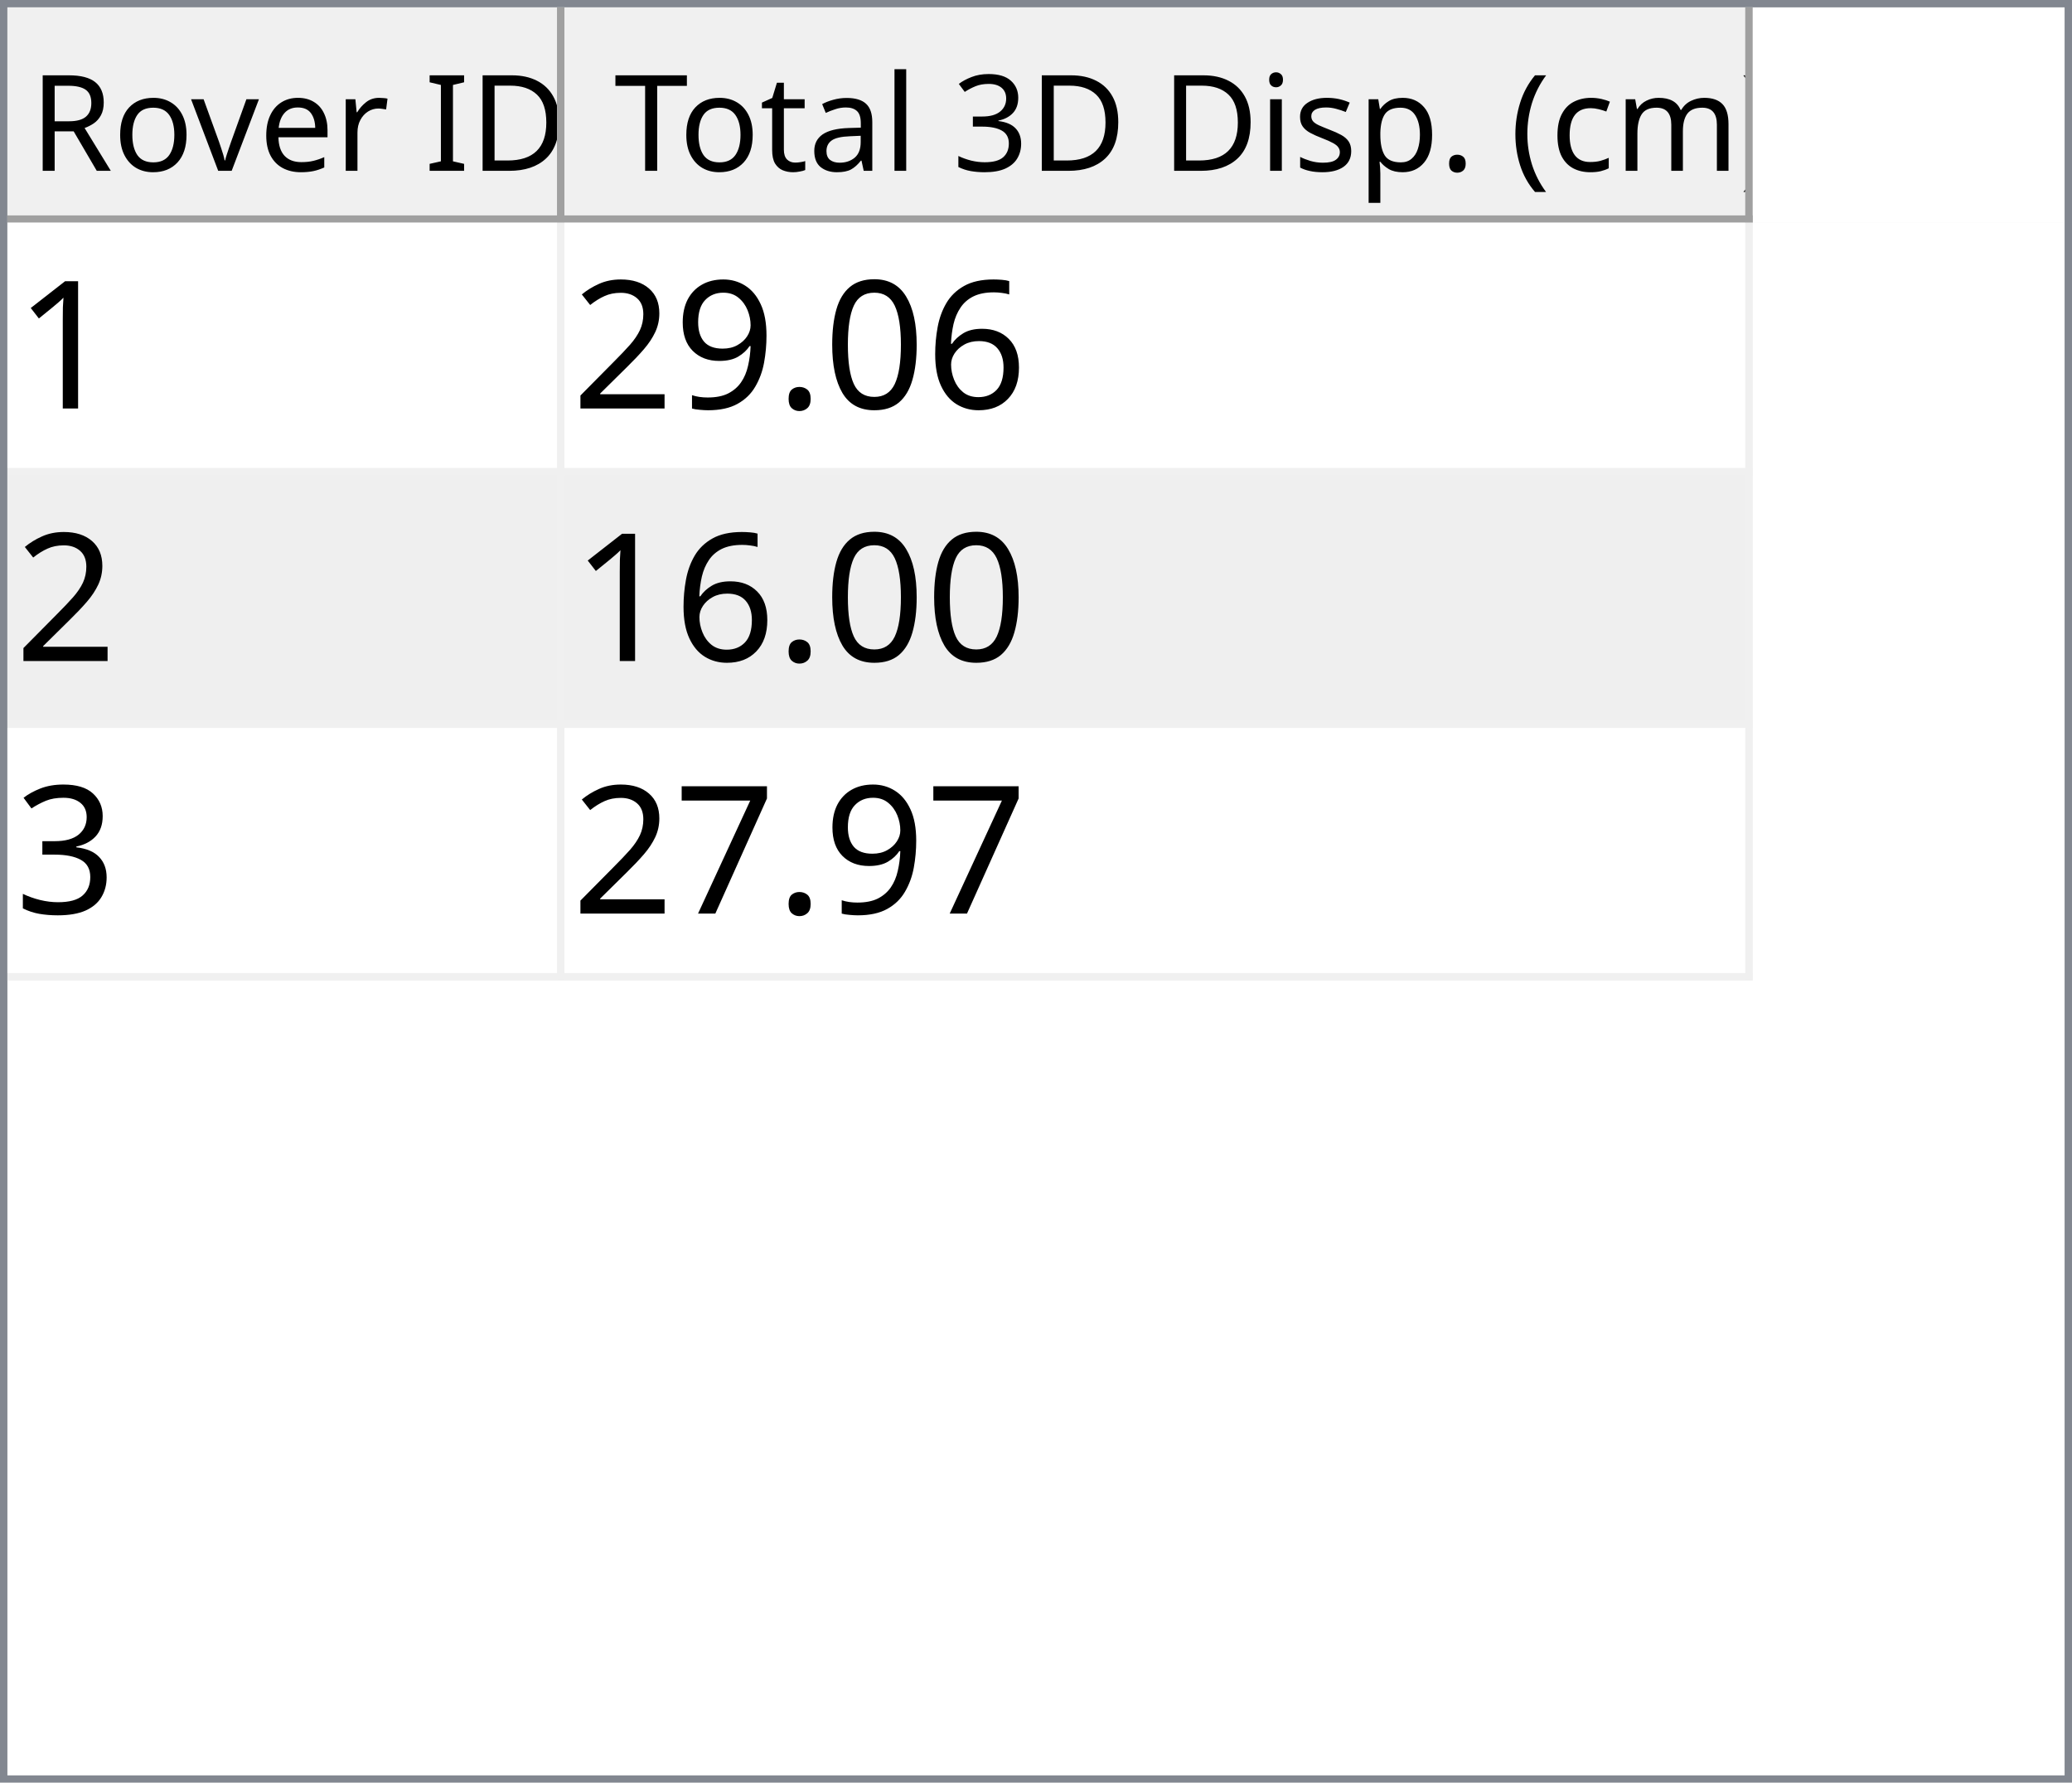
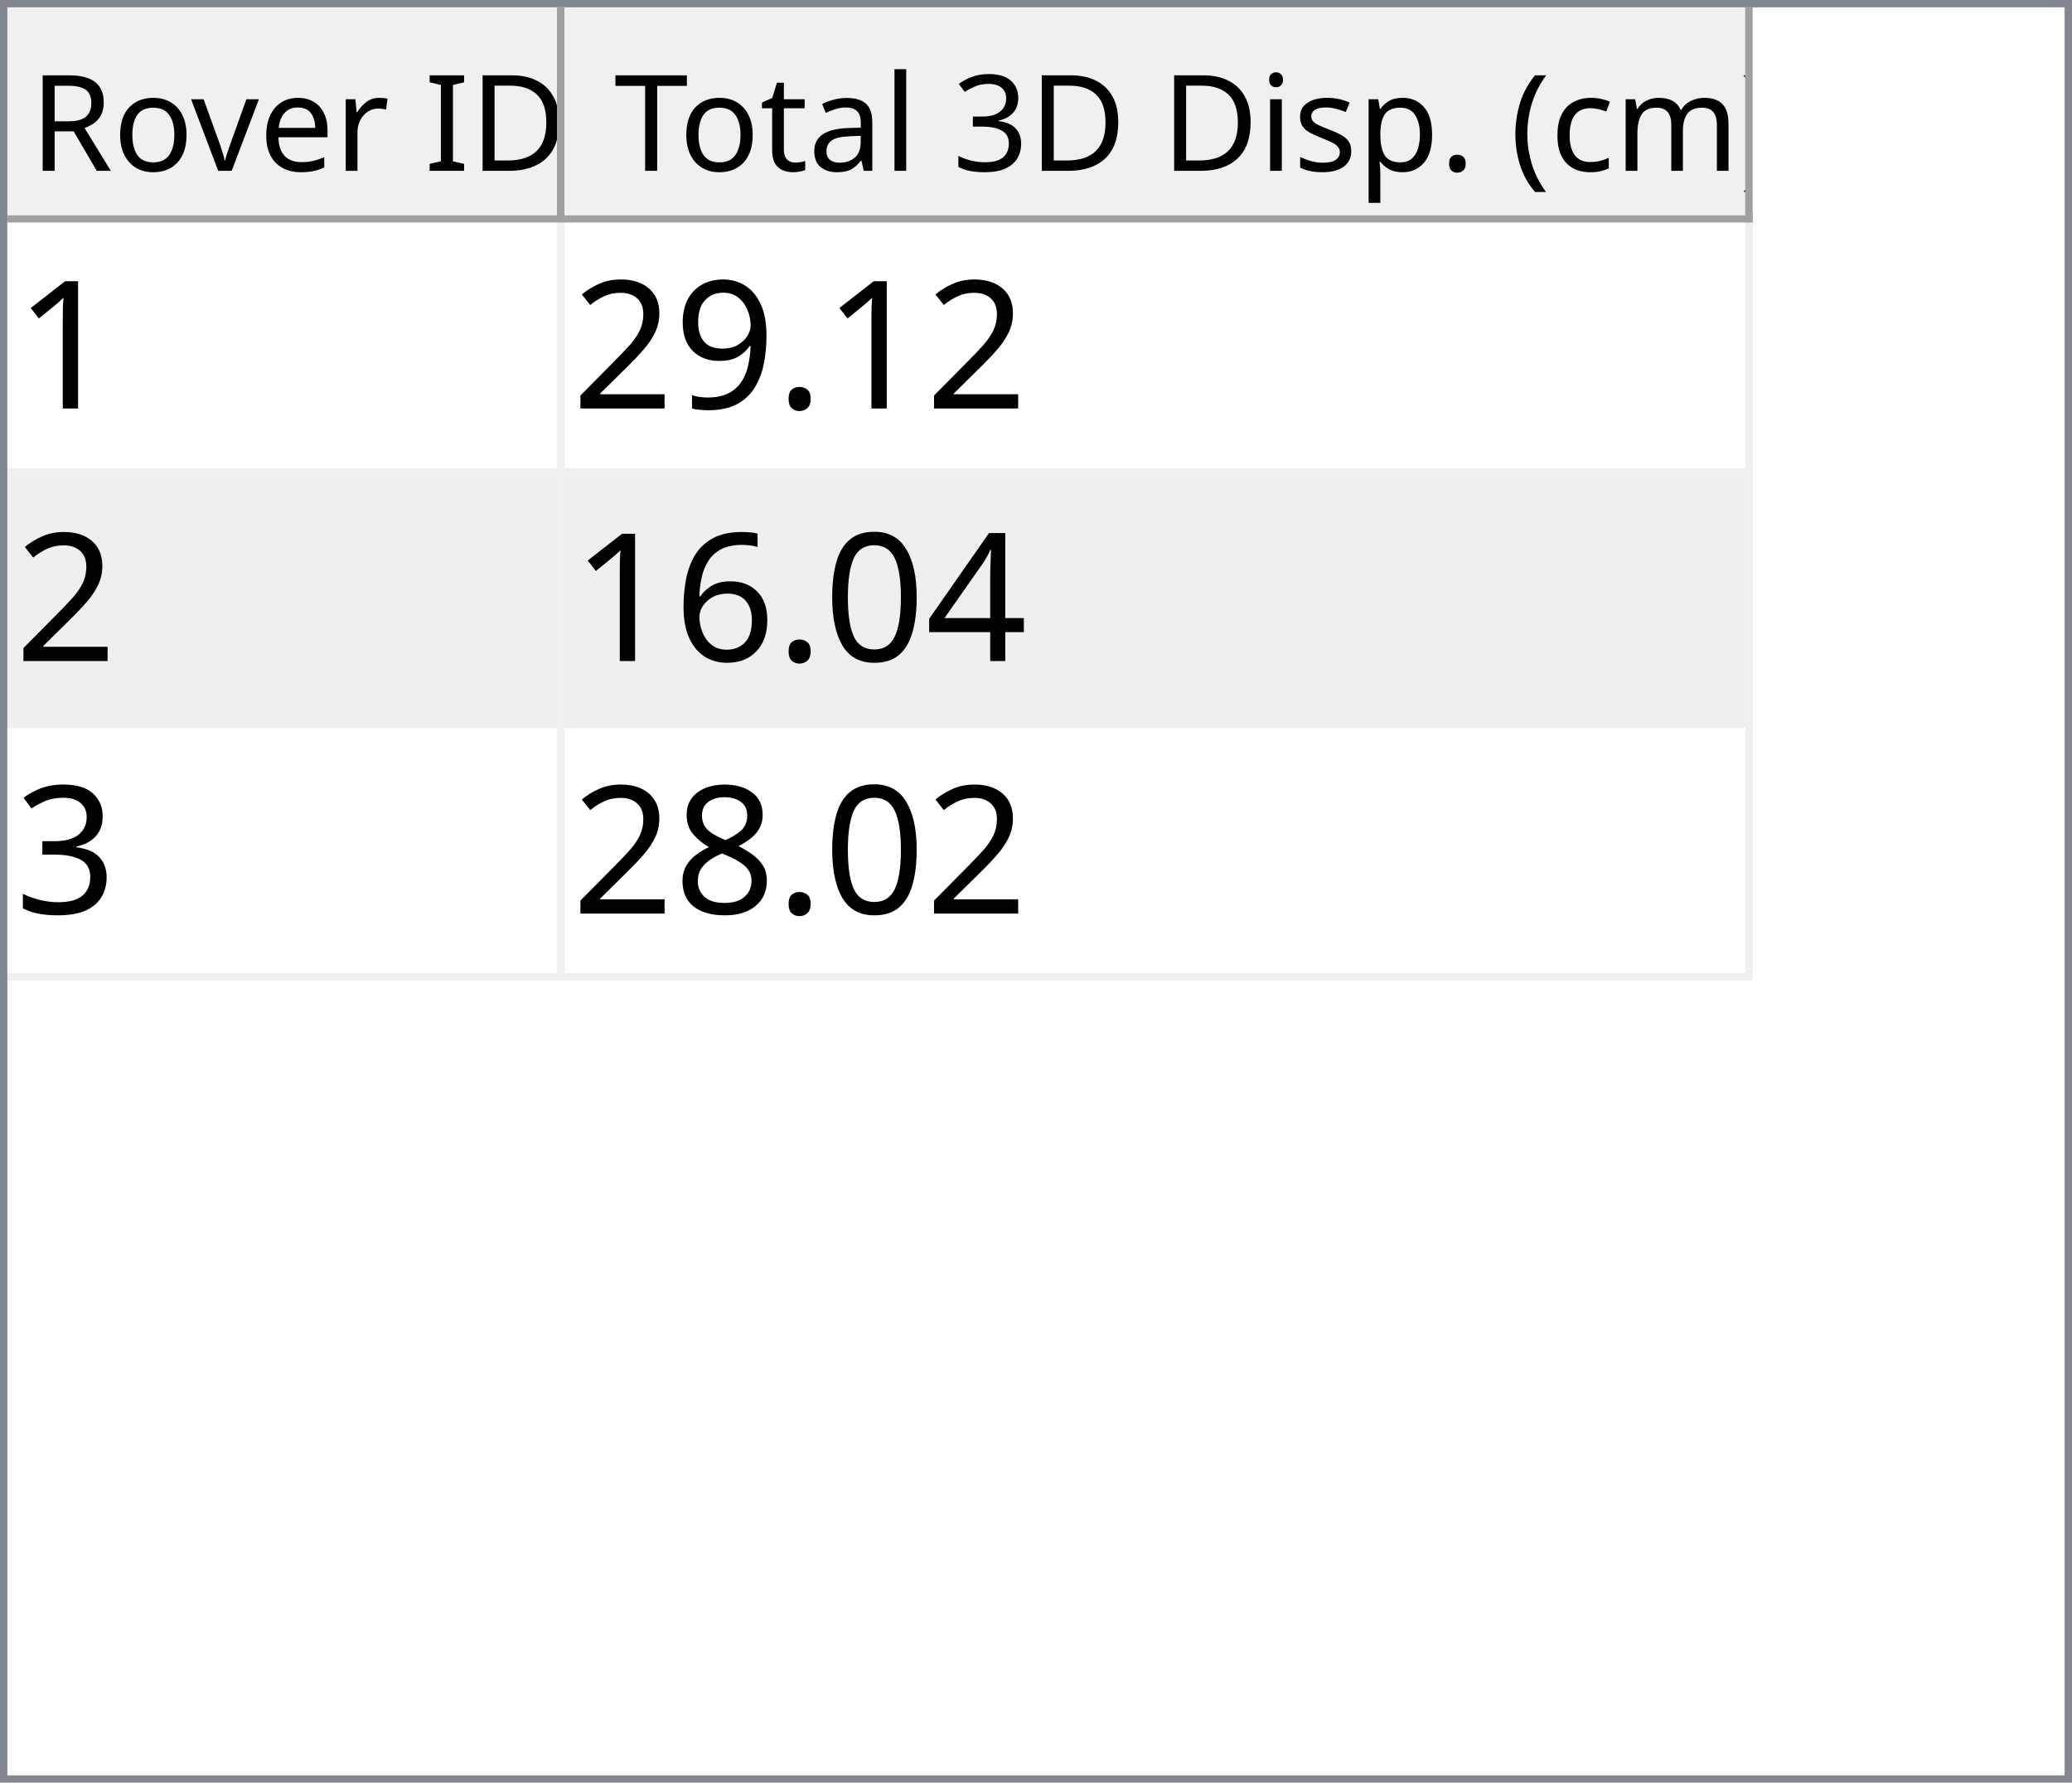
<svg xmlns="http://www.w3.org/2000/svg" style="fill-opacity:1; color-rendering:auto; color-interpolation:auto; text-rendering:auto; stroke:black; stroke-linecap:square; stroke-miterlimit:10; shape-rendering:auto; stroke-opacity:1; fill:black; stroke-dasharray:none; font-weight:normal; stroke-width:1; font-family:'Dialog'; font-style:normal; stroke-linejoin:miter; font-size:12px; stroke-dashoffset:0; image-rendering:auto;" width="279" height="240">
  <defs id="genericDefs" />
  <g>
    <defs id="defs1">
      <clipPath clipPathUnits="userSpaceOnUse" id="clipPath1">
        <path d="M0 0 L279 0 L279 240 L0 240 L0 0 Z" />
      </clipPath>
      <clipPath clipPathUnits="userSpaceOnUse" id="clipPath2">
        <path d="M0 0 L0 240 L279 240 L279 0 Z" />
      </clipPath>
      <clipPath clipPathUnits="userSpaceOnUse" id="clipPath3">
        <path d="M0 0 L0 29 L277 29 L277 0 Z" />
      </clipPath>
      <clipPath clipPathUnits="userSpaceOnUse" id="clipPath4">
        <path d="M0 0 L0 29 L75 29 L75 0 Z" />
      </clipPath>
      <clipPath clipPathUnits="userSpaceOnUse" id="clipPath5">
        <path d="M1 1 L1 28 L74 28 L74 1 Z" />
      </clipPath>
      <clipPath clipPathUnits="userSpaceOnUse" id="clipPath6">
        <path d="M0 0 L0 27 L73 27 L73 0 Z" />
      </clipPath>
      <clipPath clipPathUnits="userSpaceOnUse" id="clipPath7">
        <path d="M-0.5 -0.5 L-0.5 28.5 L74.5 28.5 L74.5 -0.5 Z" />
      </clipPath>
      <clipPath clipPathUnits="userSpaceOnUse" id="clipPath8">
        <path d="M0 0 L0 29 L160 29 L160 0 Z" />
      </clipPath>
      <clipPath clipPathUnits="userSpaceOnUse" id="clipPath9">
        <path d="M1 1 L1 28 L159 28 L159 1 Z" />
      </clipPath>
      <clipPath clipPathUnits="userSpaceOnUse" id="clipPath10">
        <path d="M0 0 L0 27 L158 27 L158 0 Z" />
      </clipPath>
      <clipPath clipPathUnits="userSpaceOnUse" id="clipPath11">
        <path d="M-0.5 -0.5 L-0.5 28.5 L159.5 28.5 L159.5 -0.5 Z" />
      </clipPath>
      <clipPath clipPathUnits="userSpaceOnUse" id="clipPath12">
        <path d="M0 0 L0 209 L277 209 L277 0 Z" />
      </clipPath>
      <clipPath clipPathUnits="userSpaceOnUse" id="clipPath13">
        <path d="M0 0 L0 102 L235 102 L235 0 Z" />
      </clipPath>
      <clipPath clipPathUnits="userSpaceOnUse" id="clipPath14">
        <path d="M-0.5 -0.5 L-0.5 101.5 L234.5 101.5 L234.5 -0.5 Z" />
      </clipPath>
      <clipPath clipPathUnits="userSpaceOnUse" id="clipPath15">
        <path d="M0 0 L0 33 L74 33 L74 0 Z" />
      </clipPath>
      <clipPath clipPathUnits="userSpaceOnUse" id="clipPath16">
        <path d="M0 0 L0 33 L159 33 L159 0 Z" />
      </clipPath>
      <font horiz-adv-x="64.551" id="font1">
        <font-face ascent="107.91" descent="25.098" units-per-em="100" style="font-style:normal; font-family:Segoe UI; font-weight:normal;" />
        <missing-glyph horiz-adv-x="64.551" d="M8.109 0 L8.109 68.266 L56.453 68.266 L56.453 0 L8.109 0 ZM15.328 7.234 L49.219 7.234 L49.219 61.031 L15.328 61.031 L15.328 7.234 Z" />
        <glyph unicode="D" horiz-adv-x="70.117" d="M9.188 0 L9.188 70.016 L28.516 70.016 Q65.531 70.016 65.531 35.891 Q65.531 19.672 55.25 9.836 Q44.969 0 27.734 0 L9.188 0 ZM17.391 62.594 L17.391 7.422 L27.828 7.422 Q41.609 7.422 49.273 14.797 Q56.938 22.172 56.938 35.688 Q56.938 62.594 28.328 62.594 L17.391 62.594 Z" />
        <glyph unicode="I" horiz-adv-x="26.611" d="M17.391 0 L9.188 0 L9.188 70.016 L17.391 70.016 L17.391 0 Z" />
        <glyph unicode=" " horiz-adv-x="27.393" d="" />
        <glyph unicode="r" horiz-adv-x="34.766" d="M34.188 41.891 Q32.078 43.5 28.125 43.5 Q23 43.5 19.555 38.672 Q16.109 33.844 16.109 25.484 L16.109 0 L8.109 0 L8.109 50 L16.109 50 L16.109 39.703 L16.312 39.703 Q18.016 44.969 21.531 47.922 Q25.047 50.875 29.391 50.875 Q32.516 50.875 34.188 50.203 L34.188 41.891 Z" />
        <glyph unicode="e" horiz-adv-x="52.295" d="M48.297 23 L12.984 23 Q13.188 14.656 17.484 10.109 Q21.781 5.562 29.297 5.562 Q37.75 5.562 44.828 11.141 L44.828 3.609 Q38.234 -1.172 27.391 -1.172 Q16.797 -1.172 10.742 5.641 Q4.688 12.453 4.688 24.812 Q4.688 36.469 11.305 43.82 Q17.922 51.172 27.734 51.172 Q37.547 51.172 42.922 44.828 Q48.297 38.484 48.297 27.203 L48.297 23 ZM40.094 29.781 Q40.047 36.719 36.75 40.578 Q33.453 44.438 27.594 44.438 Q21.922 44.438 17.969 40.383 Q14.016 36.328 13.094 29.781 L40.094 29.781 Z" />
        <glyph unicode="v" horiz-adv-x="47.9" d="M47.406 50 L27.484 0 L19.625 0 L0.688 50 L9.469 50 L22.172 13.672 Q23.578 9.672 23.922 6.688 L24.125 6.688 Q24.609 10.453 25.688 13.484 L38.969 50 L47.406 50 Z" />
        <glyph unicode="o" horiz-adv-x="58.594" d="M29 -1.172 Q17.922 -1.172 11.305 5.836 Q4.688 12.844 4.688 24.422 Q4.688 37.016 11.57 44.094 Q18.453 51.172 30.172 51.172 Q41.359 51.172 47.633 44.289 Q53.906 37.406 53.906 25.203 Q53.906 13.234 47.141 6.031 Q40.375 -1.172 29 -1.172 ZM29.594 44.438 Q21.875 44.438 17.383 39.188 Q12.891 33.938 12.891 24.703 Q12.891 15.828 17.43 10.695 Q21.969 5.562 29.594 5.562 Q37.359 5.562 41.531 10.594 Q45.703 15.625 45.703 24.906 Q45.703 34.281 41.531 39.359 Q37.359 44.438 29.594 44.438 Z" />
        <glyph unicode="R" horiz-adv-x="59.814" d="M59.375 0 L49.609 0 L37.891 19.625 Q36.281 22.359 34.766 24.289 Q33.25 26.219 31.664 27.438 Q30.078 28.656 28.25 29.219 Q26.422 29.781 24.125 29.781 L17.391 29.781 L17.391 0 L9.188 0 L9.188 70.016 L30.078 70.016 Q34.672 70.016 38.555 68.867 Q42.438 67.719 45.289 65.375 Q48.141 63.031 49.758 59.547 Q51.375 56.062 51.375 51.375 Q51.375 47.703 50.273 44.656 Q49.172 41.609 47.148 39.211 Q45.125 36.812 42.266 35.133 Q39.406 33.453 35.844 32.516 L35.844 32.328 Q37.594 31.547 38.891 30.547 Q40.188 29.547 41.359 28.18 Q42.531 26.812 43.68 25.078 Q44.828 23.344 46.234 21.047 L59.375 0 ZM17.391 62.594 L17.391 37.203 L28.516 37.203 Q31.594 37.203 34.203 38.133 Q36.812 39.062 38.719 40.797 Q40.625 42.531 41.703 45.047 Q42.781 47.562 42.781 50.688 Q42.781 56.297 39.141 59.445 Q35.5 62.594 28.609 62.594 L17.391 62.594 Z" />
        <glyph unicode=")" horiz-adv-x="30.176" d="M8.297 -15.922 L1.172 -15.922 Q16.406 2.344 16.406 26.812 Q16.406 51.469 1.078 70.016 L8.297 70.016 Q23.531 52.156 23.531 26.703 Q23.531 1.375 8.297 -15.922 Z" />
        <glyph unicode="m" horiz-adv-x="86.133" d="M79.109 0 L71.094 0 L71.094 28.719 Q71.094 37.016 68.531 40.727 Q65.969 44.438 59.906 44.438 Q54.781 44.438 51.195 39.75 Q47.609 35.062 47.609 28.516 L47.609 0 L39.594 0 L39.594 29.688 Q39.594 44.438 28.219 44.438 Q22.953 44.438 19.531 40.016 Q16.109 35.594 16.109 28.516 L16.109 0 L8.109 0 L8.109 50 L16.109 50 L16.109 42.094 L16.312 42.094 Q21.625 51.172 31.844 51.172 Q36.969 51.172 40.773 48.312 Q44.578 45.453 46 40.828 Q51.562 51.172 62.594 51.172 Q79.109 51.172 79.109 30.812 L79.109 0 Z" />
        <glyph unicode="c" horiz-adv-x="46.191" d="M42.188 2.297 Q36.422 -1.172 28.516 -1.172 Q17.828 -1.172 11.258 5.789 Q4.688 12.75 4.688 23.828 Q4.688 36.188 11.766 43.68 Q18.844 51.172 30.672 51.172 Q37.25 51.172 42.281 48.734 L42.281 40.531 Q36.719 44.438 30.375 44.438 Q22.703 44.438 17.797 38.945 Q12.891 33.453 12.891 24.516 Q12.891 15.719 17.508 10.641 Q22.125 5.562 29.891 5.562 Q36.422 5.562 42.188 9.906 L42.188 2.297 Z" />
        <glyph unicode="(" horiz-adv-x="30.176" d="M29.109 -15.922 L21.969 -15.922 Q6.844 1.375 6.844 26.703 Q6.844 52.156 21.969 70.016 L29.203 70.016 Q13.875 51.469 13.875 26.812 Q13.875 2.344 29.109 -15.922 Z" />
        <glyph unicode="." horiz-adv-x="21.68" d="M10.891 -1.078 Q8.641 -1.078 7.055 0.539 Q5.469 2.156 5.469 4.391 Q5.469 6.641 7.055 8.273 Q8.641 9.906 10.891 9.906 Q13.188 9.906 14.797 8.273 Q16.406 6.641 16.406 4.391 Q16.406 2.156 14.797 0.539 Q13.188 -1.078 10.891 -1.078 Z" />
        <glyph unicode="p" horiz-adv-x="58.789" d="M16.312 7.234 L16.109 7.234 L16.109 -23 L8.109 -23 L8.109 50 L16.109 50 L16.109 41.219 L16.312 41.219 Q22.219 51.172 33.594 51.172 Q43.266 51.172 48.688 44.461 Q54.109 37.75 54.109 26.469 Q54.109 13.922 48 6.375 Q41.891 -1.172 31.297 -1.172 Q21.578 -1.172 16.312 7.234 ZM16.109 27.391 L16.109 20.406 Q16.109 14.203 20.141 9.883 Q24.172 5.562 30.375 5.562 Q37.641 5.562 41.773 11.133 Q45.906 16.703 45.906 26.609 Q45.906 34.969 42.047 39.703 Q38.188 44.438 31.594 44.438 Q24.609 44.438 20.359 39.578 Q16.109 34.719 16.109 27.391 Z" />
        <glyph unicode="s" horiz-adv-x="42.432" d="M5.078 1.812 L5.078 10.406 Q11.625 5.562 19.484 5.562 Q30.031 5.562 30.031 12.594 Q30.031 14.594 29.125 15.992 Q28.219 17.391 26.68 18.461 Q25.141 19.531 23.07 20.383 Q21 21.234 18.609 22.172 Q15.281 23.484 12.766 24.828 Q10.25 26.172 8.57 27.859 Q6.891 29.547 6.031 31.695 Q5.172 33.844 5.172 36.719 Q5.172 40.234 6.789 42.945 Q8.406 45.656 11.086 47.484 Q13.766 49.312 17.211 50.242 Q20.656 51.172 24.312 51.172 Q30.812 51.172 35.938 48.922 L35.938 40.828 Q30.422 44.438 23.25 44.438 Q21 44.438 19.195 43.922 Q17.391 43.406 16.094 42.477 Q14.797 41.547 14.086 40.258 Q13.375 38.969 13.375 37.406 Q13.375 35.453 14.086 34.133 Q14.797 32.812 16.164 31.789 Q17.531 30.766 19.484 29.938 Q21.438 29.109 23.922 28.125 Q27.25 26.859 29.883 25.516 Q32.516 24.172 34.375 22.484 Q36.234 20.797 37.234 18.602 Q38.234 16.406 38.234 13.375 Q38.234 9.672 36.602 6.938 Q34.969 4.203 32.234 2.398 Q29.5 0.594 25.93 -0.289 Q22.359 -1.172 18.453 -1.172 Q10.75 -1.172 5.078 1.812 Z" />
        <glyph unicode="i" horiz-adv-x="24.219" d="M12.203 62.703 Q10.062 62.703 8.547 64.164 Q7.031 65.625 7.031 67.875 Q7.031 70.125 8.547 71.609 Q10.062 73.094 12.203 73.094 Q14.406 73.094 15.945 71.609 Q17.484 70.125 17.484 67.875 Q17.484 65.719 15.945 64.211 Q14.406 62.703 12.203 62.703 ZM16.109 0 L8.109 0 L8.109 50 L16.109 50 L16.109 0 Z" />
        <glyph unicode="3" horiz-adv-x="53.906" d="M46.531 19.828 Q46.531 15.094 44.75 11.211 Q42.969 7.328 39.719 4.57 Q36.469 1.812 31.93 0.297 Q27.391 -1.219 21.922 -1.219 Q11.922 -1.219 6 2.594 L6 11.188 Q13.094 5.609 22.219 5.609 Q25.875 5.609 28.828 6.539 Q31.781 7.469 33.906 9.227 Q36.031 10.984 37.18 13.477 Q38.328 15.969 38.328 19.094 Q38.328 32.812 18.797 32.812 L12.984 32.812 L12.984 39.594 L18.5 39.594 Q35.797 39.594 35.797 52.484 Q35.797 64.406 22.609 64.406 Q15.188 64.406 8.688 59.422 L8.688 67.188 Q15.375 71.188 24.609 71.188 Q29 71.188 32.57 69.969 Q36.141 68.75 38.68 66.555 Q41.219 64.359 42.609 61.281 Q44 58.203 44 54.5 Q44 40.672 30.031 36.719 L30.031 36.531 Q33.594 36.141 36.625 34.797 Q39.656 33.453 41.852 31.305 Q44.047 29.156 45.289 26.25 Q46.531 23.344 46.531 19.828 Z" />
        <glyph unicode="l" horiz-adv-x="24.219" d="M16.109 0 L8.109 0 L8.109 74.031 L16.109 74.031 L16.109 0 Z" />
        <glyph unicode="a" horiz-adv-x="50.879" d="M43.891 0 L35.891 0 L35.891 7.812 L35.688 7.812 Q30.469 -1.172 20.312 -1.172 Q12.844 -1.172 8.617 2.781 Q4.391 6.734 4.391 13.281 Q4.391 27.297 20.906 29.594 L35.891 31.688 Q35.891 44.438 25.594 44.438 Q16.547 44.438 9.281 38.281 L9.281 46.484 Q16.656 51.172 26.266 51.172 Q43.891 51.172 43.891 32.516 L43.891 0 ZM35.891 25.297 L23.828 23.641 Q18.266 22.859 15.43 20.875 Q12.594 18.891 12.594 13.875 Q12.594 10.203 15.211 7.883 Q17.828 5.562 22.172 5.562 Q28.125 5.562 32.008 9.742 Q35.891 13.922 35.891 20.312 L35.891 25.297 Z" />
        <glyph unicode="t" horiz-adv-x="33.887" d="M31.297 0.484 Q28.469 -1.078 23.828 -1.078 Q10.688 -1.078 10.688 13.578 L10.688 43.172 L2.094 43.172 L2.094 50 L10.688 50 L10.688 62.203 L18.703 64.797 L18.703 50 L31.297 50 L31.297 43.172 L18.703 43.172 L18.703 14.984 Q18.703 9.969 20.414 7.82 Q22.125 5.672 26.078 5.672 Q29.109 5.672 31.297 7.328 L31.297 0.484 Z" />
        <glyph unicode="T" horiz-adv-x="52.393" d="M50.594 62.594 L30.375 62.594 L30.375 0 L22.172 0 L22.172 62.594 L2 62.594 L2 70.016 L50.594 70.016 L50.594 62.594 Z" />
      </font>
      <font horiz-adv-x="75.0" id="font2">
        <font-face ascent="100.537" descent="21.973" units-per-em="100" style="font-style:normal; font-family:sans-serif; font-weight:normal;" />
        <missing-glyph horiz-adv-x="75.0" d="M12.5 0 L12.5 62.5 L62.5 62.5 L62.5 0 L12.5 0 ZM14.062 1.562 L60.938 1.562 L60.938 60.938 L14.062 60.938 L14.062 1.562 Z" />
        <glyph unicode="1" horiz-adv-x="55.615" d="M37.25 0 L28.469 0 L28.469 56 Q25.297 52.984 20.141 49.953 Q14.984 46.922 10.891 45.406 L10.891 53.906 Q18.266 57.375 23.781 62.305 Q29.297 67.234 31.594 71.875 L37.25 71.875 L37.25 0 Z" />
-         <glyph unicode="6" horiz-adv-x="55.615" d="M49.75 54.047 L41.016 53.375 Q39.844 58.547 37.703 60.891 Q34.125 64.656 28.906 64.656 Q24.703 64.656 21.531 62.312 Q17.391 59.281 14.992 53.469 Q12.594 47.656 12.5 36.922 Q15.672 41.75 20.266 44.094 Q24.859 46.438 29.891 46.438 Q38.672 46.438 44.852 39.969 Q51.031 33.5 51.031 23.25 Q51.031 16.5 48.125 10.719 Q45.219 4.938 40.141 1.859 Q35.062 -1.219 28.609 -1.219 Q17.625 -1.219 10.695 6.859 Q3.766 14.938 3.766 33.5 Q3.766 54.25 11.422 63.672 Q18.109 71.875 29.438 71.875 Q37.891 71.875 43.289 67.141 Q48.688 62.406 49.75 54.047 ZM13.875 23.188 Q13.875 18.656 15.797 14.508 Q17.719 10.359 21.188 8.18 Q24.656 6 28.469 6 Q34.031 6 38.039 10.492 Q42.047 14.984 42.047 22.703 Q42.047 30.125 38.086 34.398 Q34.125 38.672 28.125 38.672 Q22.172 38.672 18.023 34.398 Q13.875 30.125 13.875 23.188 Z" />
-         <glyph unicode="0" horiz-adv-x="55.615" d="M4.156 35.297 Q4.156 48 6.766 55.742 Q9.375 63.484 14.523 67.68 Q19.672 71.875 27.484 71.875 Q33.25 71.875 37.594 69.555 Q41.938 67.234 44.773 62.867 Q47.609 58.5 49.219 52.227 Q50.828 45.953 50.828 35.297 Q50.828 22.703 48.242 14.969 Q45.656 7.234 40.508 3.008 Q35.359 -1.219 27.484 -1.219 Q17.141 -1.219 11.234 6.203 Q4.156 15.141 4.156 35.297 ZM13.188 35.297 Q13.188 17.672 17.312 11.836 Q21.438 6 27.484 6 Q33.547 6 37.672 11.859 Q41.797 17.719 41.797 35.297 Q41.797 52.984 37.672 58.789 Q33.547 64.594 27.391 64.594 Q21.344 64.594 17.719 59.469 Q13.188 52.938 13.188 35.297 Z" />
        <glyph unicode="." horiz-adv-x="27.783" d="M9.078 0 L9.078 10.016 L19.094 10.016 L19.094 0 L9.078 0 Z" />
        <glyph unicode="9" horiz-adv-x="55.615" d="M5.469 16.547 L13.922 17.328 Q14.984 11.375 18.016 8.688 Q21.047 6 25.781 6 Q29.828 6 32.883 7.859 Q35.938 9.719 37.891 12.82 Q39.844 15.922 41.164 21.195 Q42.484 26.469 42.484 31.938 Q42.484 32.516 42.438 33.688 Q39.797 29.5 35.234 26.883 Q30.672 24.266 25.344 24.266 Q16.453 24.266 10.305 30.711 Q4.156 37.156 4.156 47.703 Q4.156 58.594 10.578 65.234 Q17 71.875 26.656 71.875 Q33.641 71.875 39.43 68.117 Q45.219 64.359 48.219 57.398 Q51.219 50.438 51.219 37.25 Q51.219 23.531 48.242 15.406 Q45.266 7.281 39.383 3.031 Q33.5 -1.219 25.594 -1.219 Q17.188 -1.219 11.867 3.445 Q6.547 8.109 5.469 16.547 ZM41.453 48.141 Q41.453 55.719 37.43 60.156 Q33.406 64.594 27.734 64.594 Q21.875 64.594 17.531 59.812 Q13.188 55.031 13.188 47.406 Q13.188 40.578 17.312 36.305 Q21.438 32.031 27.484 32.031 Q33.594 32.031 37.523 36.305 Q41.453 40.578 41.453 48.141 Z" />
        <glyph unicode="2" horiz-adv-x="55.615" d="M50.344 8.453 L50.344 0 L3.031 0 Q2.938 3.172 4.047 6.109 Q5.859 10.938 9.836 15.625 Q13.812 20.312 21.344 26.469 Q33.016 36.031 37.117 41.625 Q41.219 47.219 41.219 52.203 Q41.219 57.422 37.477 61.008 Q33.734 64.594 27.734 64.594 Q21.391 64.594 17.578 60.789 Q13.766 56.984 13.719 50.25 L4.688 51.172 Q5.609 61.281 11.664 66.578 Q17.719 71.875 27.938 71.875 Q38.234 71.875 44.242 66.164 Q50.25 60.453 50.25 52 Q50.25 47.703 48.492 43.555 Q46.734 39.406 42.656 34.812 Q38.578 30.219 29.109 22.219 Q21.188 15.578 18.945 13.211 Q16.703 10.844 15.234 8.453 L50.344 8.453 Z" />
+         <glyph unicode="4" horiz-adv-x="55.615" d="M32.328 0 L32.328 17.141 L1.266 17.141 L1.266 25.203 L33.938 71.578 L41.109 71.578 L41.109 25.203 L50.781 25.203 L50.781 17.141 L41.109 17.141 L41.109 0 L32.328 0 ZM32.328 25.203 L32.328 57.469 L9.906 25.203 L32.328 25.203 Z" />
+         <glyph unicode="0" horiz-adv-x="55.615" d="M4.156 35.297 Q4.156 48 6.766 55.742 Q9.375 63.484 14.523 67.68 Q19.672 71.875 27.484 71.875 Q33.25 71.875 37.594 69.555 Q41.938 67.234 44.773 62.867 Q47.609 58.5 49.219 52.227 Q50.828 45.953 50.828 35.297 Q50.828 22.703 48.242 14.969 Q45.656 7.234 40.508 3.008 Q35.359 -1.219 27.484 -1.219 Q17.141 -1.219 11.234 6.203 Q4.156 15.141 4.156 35.297 ZM13.188 35.297 Q13.188 17.672 17.312 11.836 Q21.438 6 27.484 6 Q33.547 6 37.672 11.859 Q41.797 17.719 41.797 35.297 Q41.797 52.984 37.672 58.789 Q33.547 64.594 27.391 64.594 Q21.344 64.594 17.719 59.469 Q13.188 52.938 13.188 35.297 Z" />
+         <glyph unicode="6" horiz-adv-x="55.615" d="M49.75 54.047 L41.016 53.375 Q39.844 58.547 37.703 60.891 Q34.125 64.656 28.906 64.656 Q24.703 64.656 21.531 62.312 Q17.391 59.281 14.992 53.469 Q12.594 47.656 12.5 36.922 Q15.672 41.75 20.266 44.094 Q24.859 46.438 29.891 46.438 Q38.672 46.438 44.852 39.969 Q51.031 33.5 51.031 23.25 Q51.031 16.5 48.125 10.719 Q45.219 4.938 40.141 1.859 Q35.062 -1.219 28.609 -1.219 Q17.625 -1.219 10.695 6.859 Q3.766 14.938 3.766 33.5 Q3.766 54.25 11.422 63.672 Q18.109 71.875 29.438 71.875 Q37.891 71.875 43.289 67.141 Q48.688 62.406 49.75 54.047 ZM13.875 23.188 Q13.875 18.656 15.797 14.508 Q17.719 10.359 21.188 8.18 Q24.656 6 28.469 6 Q34.031 6 38.039 10.492 Q42.047 14.984 42.047 22.703 Q42.047 30.125 38.086 34.398 Q34.125 38.672 28.125 38.672 Q22.172 38.672 18.023 34.398 Q13.875 30.125 13.875 23.188 Z" />
        <glyph unicode="3" horiz-adv-x="55.615" d="M4.203 18.891 L12.984 20.062 Q14.5 12.594 18.141 9.297 Q21.781 6 27 6 Q33.203 6 37.477 10.297 Q41.75 14.594 41.75 20.953 Q41.75 27 37.797 30.93 Q33.844 34.859 27.734 34.859 Q25.25 34.859 21.531 33.891 L22.516 41.609 Q23.391 41.5 23.922 41.5 Q29.547 41.5 34.039 44.43 Q38.531 47.359 38.531 53.469 Q38.531 58.297 35.258 61.477 Q31.984 64.656 26.812 64.656 Q21.688 64.656 18.266 61.43 Q14.844 58.203 13.875 51.766 L5.078 53.328 Q6.688 62.156 12.398 67.016 Q18.109 71.875 26.609 71.875 Q32.469 71.875 37.398 69.359 Q42.328 66.844 44.945 62.5 Q47.562 58.156 47.562 53.266 Q47.562 48.641 45.07 44.828 Q42.578 41.016 37.703 38.766 Q44.047 37.312 47.562 32.695 Q51.078 28.078 51.078 21.141 Q51.078 11.766 44.242 5.25 Q37.406 -1.266 26.953 -1.266 Q17.531 -1.266 11.305 4.352 Q5.078 9.969 4.203 18.891 Z" />
-         <glyph unicode="7" horiz-adv-x="55.615" d="M4.734 62.203 L4.734 70.656 L51.078 70.656 L51.078 63.812 Q44.234 56.547 37.523 44.484 Q30.812 32.422 27.156 19.672 Q24.516 10.688 23.781 0 L14.75 0 Q14.891 8.453 18.062 20.414 Q21.234 32.375 27.172 43.484 Q33.109 54.594 39.797 62.203 L4.734 62.203 Z" />
+         <glyph unicode="8" horiz-adv-x="55.615" d="M17.672 38.812 Q12.203 40.828 9.57 44.539 Q6.938 48.25 6.938 53.422 Q6.938 61.234 12.555 66.555 Q18.172 71.875 27.484 71.875 Q36.859 71.875 42.578 66.43 Q48.297 60.984 48.297 53.172 Q48.297 48.188 45.68 44.508 Q43.062 40.828 37.75 38.812 Q44.344 36.672 47.781 31.883 Q51.219 27.094 51.219 20.453 Q51.219 11.281 44.727 5.031 Q38.234 -1.219 27.641 -1.219 Q17.047 -1.219 10.547 5.055 Q4.047 11.328 4.047 20.703 Q4.047 27.688 7.594 32.398 Q11.141 37.109 17.672 38.812 ZM15.922 53.719 Q15.922 48.641 19.195 45.414 Q22.469 42.188 27.688 42.188 Q32.766 42.188 36.016 45.383 Q39.266 48.578 39.266 53.219 Q39.266 58.062 35.914 61.359 Q32.562 64.656 27.594 64.656 Q22.562 64.656 19.242 61.43 Q15.922 58.203 15.922 53.719 ZM13.094 20.656 Q13.094 16.891 14.875 13.375 Q16.656 9.859 20.172 7.93 Q23.688 6 27.734 6 Q34.031 6 38.133 10.055 Q42.234 14.109 42.234 20.359 Q42.234 26.703 38.016 30.859 Q33.797 35.016 27.438 35.016 Q21.234 35.016 17.164 30.914 Q13.094 26.812 13.094 20.656 Z" />
      </font>
    </defs>
    <g style="fill:white; stroke:white;">
      <rect x="0" y="0" width="279" style="clip-path:url(#clipPath1); stroke:none;" height="240" />
    </g>
    <g style="fill:white; text-rendering:optimizeSpeed; color-rendering:optimizeSpeed; image-rendering:optimizeSpeed; shape-rendering:crispEdges; stroke:white; color-interpolation:sRGB;">
      <rect x="0" width="279" height="240" y="0" style="stroke:none;" />
      <path style="stroke:none;" d="M0 240 L279 240 L279 0 L0 0 Z" />
    </g>
    <g style="fill:rgb(240,240,240); font-size:18px; font-family:'Segoe UI'; stroke:rgb(240,240,240);">
      <rect x="0" y="0" width="279" style="clip-path:url(#clipPath2); stroke:none;" height="240" />
    </g>
    <g style="fill:rgb(130,135,144); font-size:18px; font-family:'Segoe UI'; stroke:rgb(130,135,144);">
      <path d="M0 0 L279 0 L279 240 L0 240 L0 0 ZM1 1 L278 1 L278 239 L1 239 L1 1 Z" style="fill-rule:evenodd; clip-path:url(#clipPath2); stroke:none;" />
    </g>
    <g style="fill:white; font-size:18px; font-family:'Segoe UI'; stroke:white;" transform="translate(1,1)">
      <rect x="0" y="0" width="277" style="clip-path:url(#clipPath3); stroke:none;" height="29" />
    </g>
    <g style="fill:rgb(240,240,240); font-size:18px; font-family:'Segoe UI'; stroke:rgb(240,240,240);" transform="translate(1,1)">
      <rect x="0" y="0" width="75" style="clip-path:url(#clipPath4); stroke:none;" height="29" />
    </g>
    <g style="font-family:'Segoe UI'; font-size:18px;" transform="translate(2,2)">
      <text x="2" xml:space="preserve" y="21" style="clip-path:url(#clipPath6); stroke:none;">Rover ID</text>
    </g>
    <g transform="translate(1.5,1.5)" style="fill:rgb(160,160,160); font-size:18px; font-family:'Segoe UI'; stroke:rgb(160,160,160); stroke-linejoin:bevel;">
      <line x1="74" x2="74" y1="0" style="fill:none; clip-path:url(#clipPath7);" y2="28" />
    </g>
    <g transform="matrix(1,0,0,1,1,1) translate(0.5,0.5)" style="fill:rgb(160,160,160); font-size:18px; font-family:'Segoe UI'; stroke:rgb(160,160,160); stroke-linejoin:bevel;">
      <line x1="0" x2="74" y1="28" style="fill:none; clip-path:url(#clipPath7);" y2="28" />
    </g>
    <g style="fill:rgb(240,240,240); font-size:18px; font-family:'Segoe UI'; stroke:rgb(240,240,240);" transform="translate(76,1)">
      <rect x="0" y="0" width="160" style="clip-path:url(#clipPath8); stroke:none;" height="29" />
    </g>
    <g style="font-family:'Segoe UI'; font-size:18px;" transform="translate(77,2)">
      <text x="1" xml:space="preserve" y="21" style="clip-path:url(#clipPath10); stroke:none;"> Total 3D Disp. (cm)</text>
    </g>
    <g transform="translate(76.5,1.5)" style="fill:rgb(160,160,160); font-size:18px; font-family:'Segoe UI'; stroke:rgb(160,160,160); stroke-linejoin:bevel;">
      <line x1="159" x2="159" y1="0" style="fill:none; clip-path:url(#clipPath11);" y2="28" />
    </g>
    <g transform="matrix(1,0,0,1,76,1) translate(0.5,0.5)" style="fill:rgb(160,160,160); font-size:18px; font-family:'Segoe UI'; stroke:rgb(160,160,160); stroke-linejoin:bevel;">
      <line x1="0" x2="159" y1="28" style="fill:none; clip-path:url(#clipPath11);" y2="28" />
    </g>
    <g style="fill:white; font-size:18px; font-family:'Segoe UI'; stroke:white;" transform="translate(1,30)">
      <rect x="0" y="0" width="277" style="clip-path:url(#clipPath12); stroke:none;" height="209" />
    </g>
    <g style="fill:rgb(240,240,240); font-size:24px; font-family:sans-serif; stroke:rgb(240,240,240);" transform="translate(1,30)">
      <rect x="0" y="0" width="235" style="clip-path:url(#clipPath13); stroke:none;" height="102" />
      <line transform="translate(0.5,0.5)" x1="0" x2="234" y1="33" style="clip-path:url(#clipPath14); fill:none; stroke-linejoin:bevel;" y2="33" />
    </g>
    <g transform="matrix(1,0,0,1,1,30) translate(0.5,0.5)" style="fill:rgb(240,240,240); font-size:24px; font-family:sans-serif; stroke:rgb(240,240,240); stroke-linejoin:bevel;">
      <line x1="0" x2="234" y1="67" style="fill:none; clip-path:url(#clipPath14);" y2="67" />
    </g>
    <g transform="matrix(1,0,0,1,1,30) translate(0.5,0.5)" style="fill:rgb(240,240,240); font-size:24px; font-family:sans-serif; stroke:rgb(240,240,240); stroke-linejoin:bevel;">
      <line x1="0" x2="234" y1="101" style="fill:none; clip-path:url(#clipPath14);" y2="101" />
    </g>
    <g transform="matrix(1,0,0,1,1,30) translate(0.5,0.5)" style="fill:rgb(240,240,240); font-size:24px; font-family:sans-serif; stroke:rgb(240,240,240); stroke-linejoin:bevel;">
      <line x1="74" x2="74" y1="0" style="fill:none; clip-path:url(#clipPath14);" y2="101" />
    </g>
    <g transform="matrix(1,0,0,1,1,30) translate(0.5,0.5)" style="fill:rgb(240,240,240); font-size:24px; font-family:sans-serif; stroke:rgb(240,240,240); stroke-linejoin:bevel;">
      <line x1="234" x2="234" y1="0" style="fill:none; clip-path:url(#clipPath14);" y2="101" />
    </g>
    <g style="fill:white; font-size:24px; font-family:sans-serif; stroke:white;" transform="matrix(1,0,0,1,1,30)">
      <rect x="0" y="0" width="74" style="clip-path:url(#clipPath15); stroke:none;" height="33" />
      <text x="1" y="25" style="fill:black; clip-path:url(#clipPath15); stroke:none;" xml:space="preserve">1</text>
    </g>
    <g style="fill:white; font-size:24px; font-family:sans-serif; stroke:white;" transform="matrix(1,0,0,1,1,30) translate(75,0)">
      <rect x="0" y="0" width="159" style="clip-path:url(#clipPath16); stroke:none;" height="33" />
-       <text x="1" y="25" style="fill:black; clip-path:url(#clipPath16); stroke:none;" xml:space="preserve">29.06</text>
+       <text x="1" y="25" style="fill:black; clip-path:url(#clipPath16); stroke:none;" xml:space="preserve">29.12</text>
    </g>
    <g style="fill:rgb(239,239,239); font-size:24px; font-family:sans-serif; stroke:rgb(239,239,239);" transform="matrix(1,0,0,1,1,30) translate(0,34)">
      <rect x="0" y="0" width="74" style="clip-path:url(#clipPath15); stroke:none;" height="33" />
      <text x="1" y="25" style="fill:black; clip-path:url(#clipPath15); stroke:none;" xml:space="preserve">2</text>
    </g>
    <g style="fill:rgb(239,239,239); font-size:24px; font-family:sans-serif; stroke:rgb(239,239,239);" transform="matrix(1,0,0,1,1,30) translate(75,34)">
      <rect x="0" y="0" width="159" style="clip-path:url(#clipPath16); stroke:none;" height="33" />
-       <text x="1" y="25" style="fill:black; clip-path:url(#clipPath16); stroke:none;" xml:space="preserve">16.00</text>
+       <text x="1" y="25" style="fill:black; clip-path:url(#clipPath16); stroke:none;" xml:space="preserve">16.04</text>
    </g>
    <g style="fill:white; font-size:24px; font-family:sans-serif; stroke:white;" transform="matrix(1,0,0,1,1,30) translate(0,68)">
      <rect x="0" y="0" width="74" style="clip-path:url(#clipPath15); stroke:none;" height="33" />
      <text x="1" y="25" style="fill:black; clip-path:url(#clipPath15); stroke:none;" xml:space="preserve">3</text>
    </g>
    <g style="fill:white; font-size:24px; font-family:sans-serif; stroke:white;" transform="matrix(1,0,0,1,1,30) translate(75,68)">
      <rect x="0" y="0" width="159" style="clip-path:url(#clipPath16); stroke:none;" height="33" />
-       <text x="1" y="25" style="fill:black; clip-path:url(#clipPath16); stroke:none;" xml:space="preserve">27.97</text>
+       <text x="1" y="25" style="fill:black; clip-path:url(#clipPath16); stroke:none;" xml:space="preserve">28.02</text>
    </g>
  </g>
</svg>
